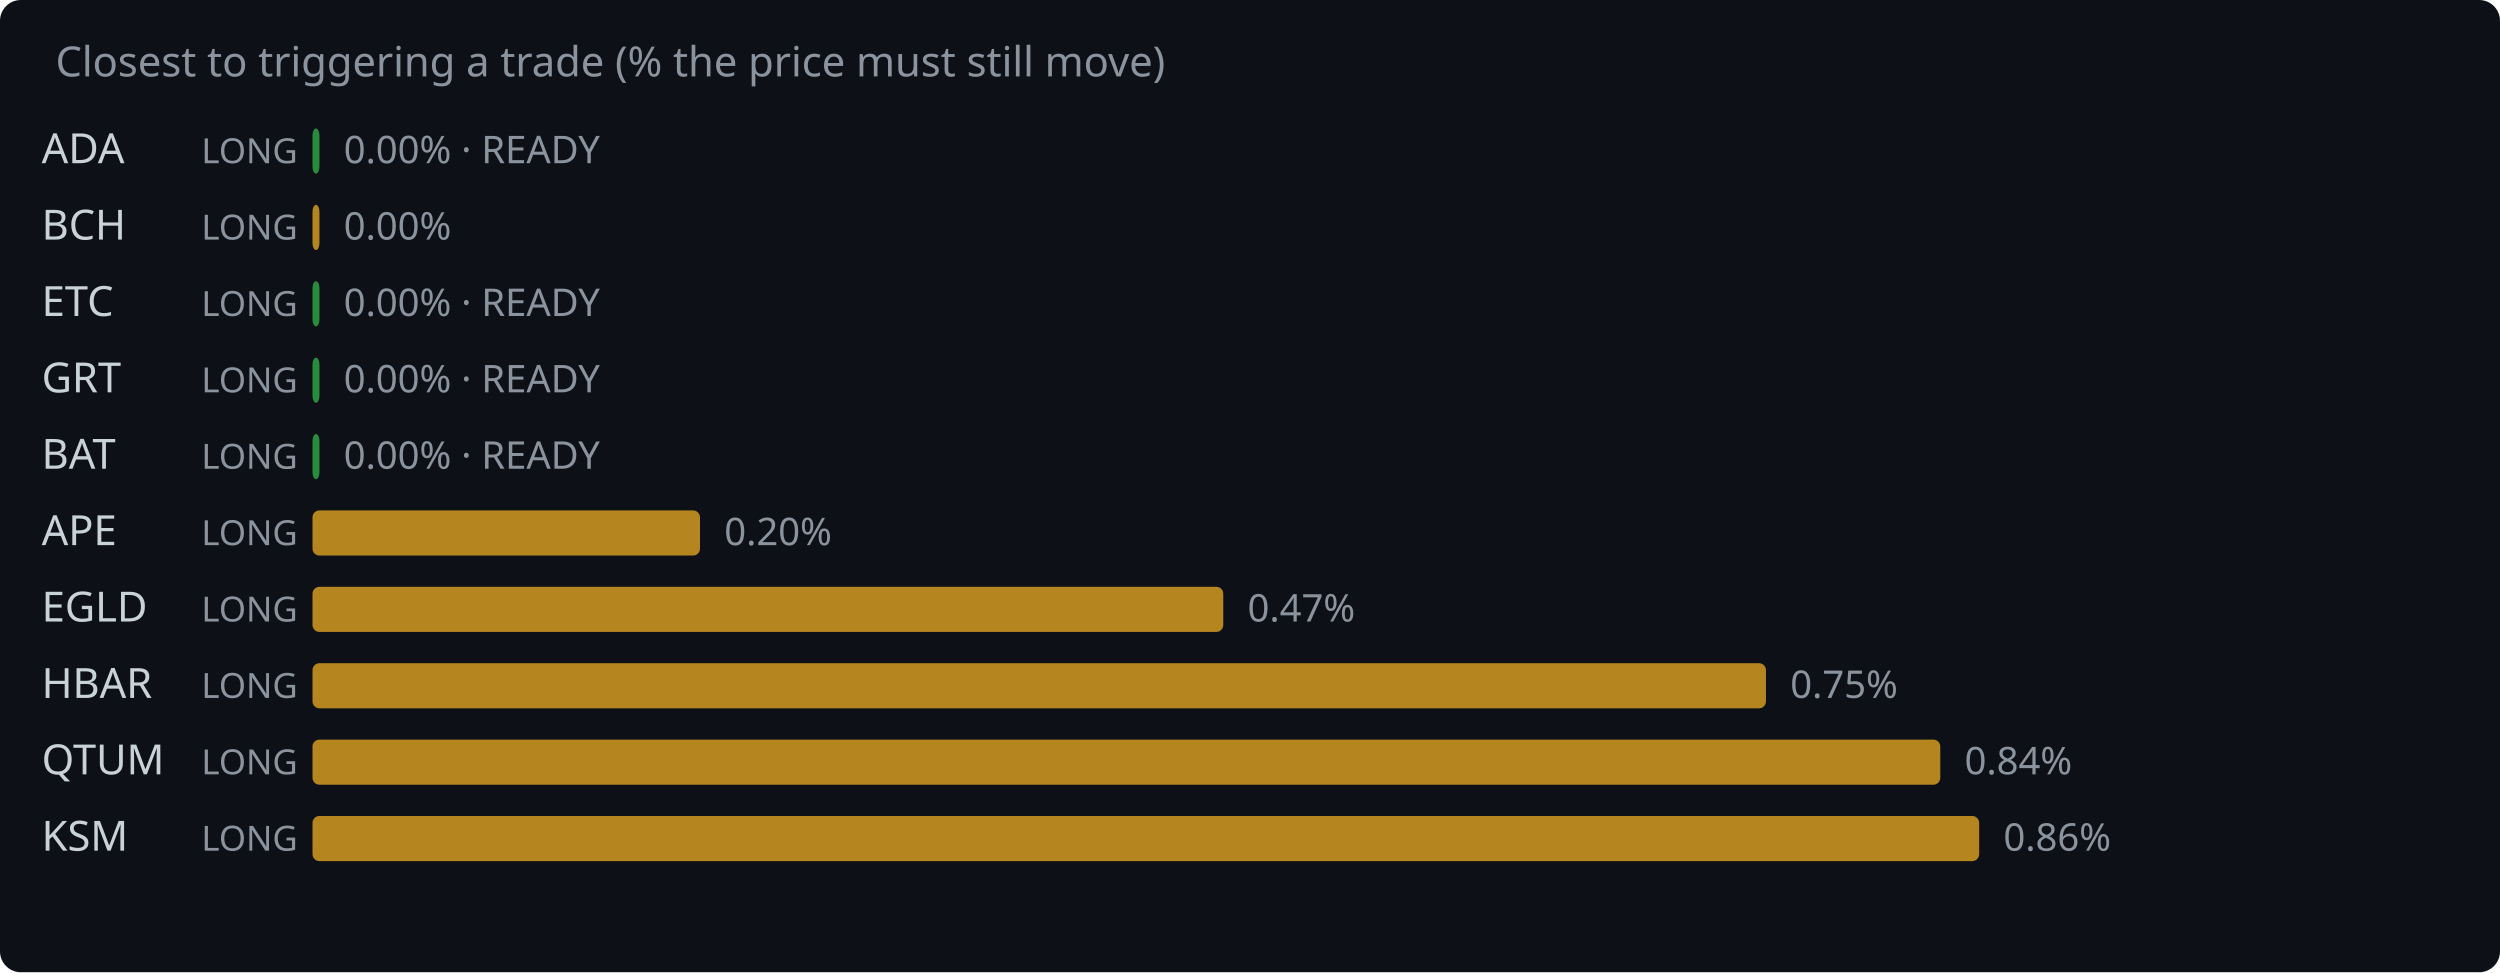
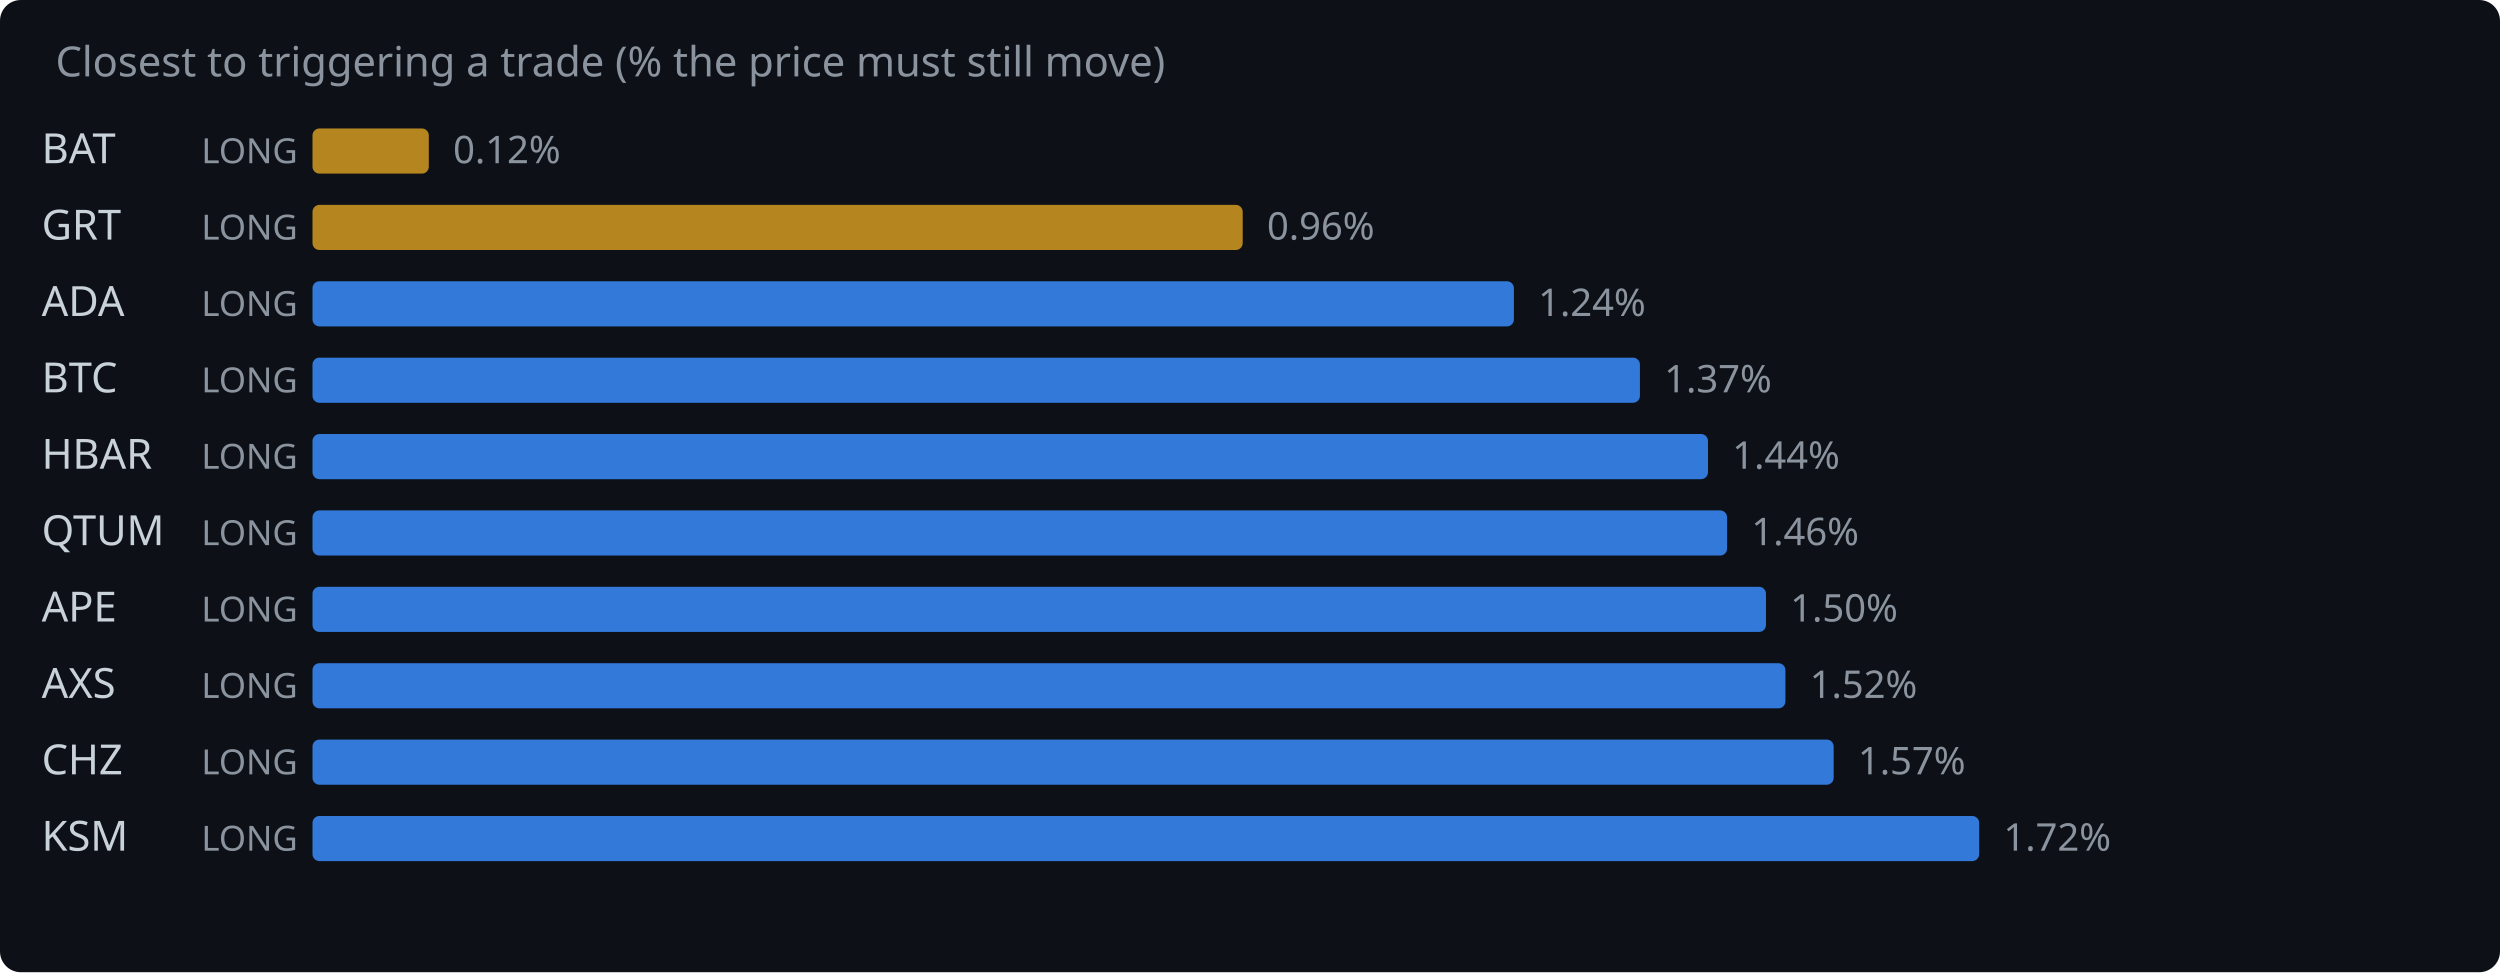
<svg xmlns="http://www.w3.org/2000/svg" width="720" height="280" viewBox="0 0 720 280">
  <rect width="720" height="280" fill="#0d1117" rx="6" />
  <text x="16" y="22" fill="#8b949e" font-family="system-ui,sans-serif" font-size="12">Closest to triggering a trade (% the price must still move)</text>
-   <text x="12" y="47" fill="#c9d1d9" font-family="system-ui,sans-serif" font-size="12">ADA</text>
+   <text x="12" y="47" fill="#c9d1d9" font-family="system-ui,sans-serif" font-size="12">BAT</text>
  <text x="58" y="47" fill="#8b949e" font-family="system-ui,sans-serif" font-size="10">LONG</text>
-   <rect x="90" y="37" width="2.0" height="13" rx="2" fill="#2ea043" opacity="0.85" />
-   <text x="99.0" y="47" fill="#8b949e" font-family="system-ui,sans-serif" font-size="11">0.00% · READY</text>
-   <text x="12" y="69" fill="#c9d1d9" font-family="system-ui,sans-serif" font-size="12">BCH</text>
+   <rect x="90" y="37" width="33.5" height="13" rx="2" fill="#d29922" opacity="0.85" />
+   <text x="130.5" y="47" fill="#8b949e" font-family="system-ui,sans-serif" font-size="11">0.12%</text>
+   <text x="12" y="69" fill="#c9d1d9" font-family="system-ui,sans-serif" font-size="12">GRT</text>
  <text x="58" y="69" fill="#8b949e" font-family="system-ui,sans-serif" font-size="10">LONG</text>
-   <rect x="90" y="59" width="2.0" height="13" rx="2" fill="#d29922" opacity="0.85" />
-   <text x="99.0" y="69" fill="#8b949e" font-family="system-ui,sans-serif" font-size="11">0.00%</text>
-   <text x="12" y="91" fill="#c9d1d9" font-family="system-ui,sans-serif" font-size="12">ETC</text>
+   <rect x="90" y="59" width="267.9" height="13" rx="2" fill="#d29922" opacity="0.85" />
+   <text x="364.9" y="69" fill="#8b949e" font-family="system-ui,sans-serif" font-size="11">0.96%</text>
+   <text x="12" y="91" fill="#c9d1d9" font-family="system-ui,sans-serif" font-size="12">ADA</text>
  <text x="58" y="91" fill="#8b949e" font-family="system-ui,sans-serif" font-size="10">LONG</text>
-   <rect x="90" y="81" width="2.0" height="13" rx="2" fill="#2ea043" opacity="0.85" />
-   <text x="99.0" y="91" fill="#8b949e" font-family="system-ui,sans-serif" font-size="11">0.00% · READY</text>
-   <text x="12" y="113" fill="#c9d1d9" font-family="system-ui,sans-serif" font-size="12">GRT</text>
+   <rect x="90" y="81" width="346.0" height="13" rx="2" fill="#388bfd" opacity="0.85" />
+   <text x="443.0" y="91" fill="#8b949e" font-family="system-ui,sans-serif" font-size="11">1.24%</text>
+   <text x="12" y="113" fill="#c9d1d9" font-family="system-ui,sans-serif" font-size="12">BTC</text>
  <text x="58" y="113" fill="#8b949e" font-family="system-ui,sans-serif" font-size="10">LONG</text>
-   <rect x="90" y="103" width="2.0" height="13" rx="2" fill="#2ea043" opacity="0.85" />
-   <text x="99.0" y="113" fill="#8b949e" font-family="system-ui,sans-serif" font-size="11">0.00% · READY</text>
-   <text x="12" y="135" fill="#c9d1d9" font-family="system-ui,sans-serif" font-size="12">BAT</text>
+   <rect x="90" y="103" width="382.3" height="13" rx="2" fill="#388bfd" opacity="0.85" />
+   <text x="479.3" y="113" fill="#8b949e" font-family="system-ui,sans-serif" font-size="11">1.37%</text>
+   <text x="12" y="135" fill="#c9d1d9" font-family="system-ui,sans-serif" font-size="12">HBAR</text>
  <text x="58" y="135" fill="#8b949e" font-family="system-ui,sans-serif" font-size="10">LONG</text>
-   <rect x="90" y="125" width="2.0" height="13" rx="2" fill="#2ea043" opacity="0.85" />
-   <text x="99.0" y="135" fill="#8b949e" font-family="system-ui,sans-serif" font-size="11">0.00% · READY</text>
-   <text x="12" y="157" fill="#c9d1d9" font-family="system-ui,sans-serif" font-size="12">APE</text>
+   <rect x="90" y="125" width="401.9" height="13" rx="2" fill="#388bfd" opacity="0.85" />
+   <text x="498.9" y="135" fill="#8b949e" font-family="system-ui,sans-serif" font-size="11">1.44%</text>
+   <text x="12" y="157" fill="#c9d1d9" font-family="system-ui,sans-serif" font-size="12">QTUM</text>
  <text x="58" y="157" fill="#8b949e" font-family="system-ui,sans-serif" font-size="10">LONG</text>
-   <rect x="90" y="147" width="111.6" height="13" rx="2" fill="#d29922" opacity="0.85" />
-   <text x="208.6" y="157" fill="#8b949e" font-family="system-ui,sans-serif" font-size="11">0.20%</text>
-   <text x="12" y="179" fill="#c9d1d9" font-family="system-ui,sans-serif" font-size="12">EGLD</text>
+   <rect x="90" y="147" width="407.4" height="13" rx="2" fill="#388bfd" opacity="0.85" />
+   <text x="504.4" y="157" fill="#8b949e" font-family="system-ui,sans-serif" font-size="11">1.46%</text>
+   <text x="12" y="179" fill="#c9d1d9" font-family="system-ui,sans-serif" font-size="12">APE</text>
  <text x="58" y="179" fill="#8b949e" font-family="system-ui,sans-serif" font-size="10">LONG</text>
-   <rect x="90" y="169" width="262.3" height="13" rx="2" fill="#d29922" opacity="0.85" />
-   <text x="359.3" y="179" fill="#8b949e" font-family="system-ui,sans-serif" font-size="11">0.47%</text>
-   <text x="12" y="201" fill="#c9d1d9" font-family="system-ui,sans-serif" font-size="12">HBAR</text>
+   <rect x="90" y="169" width="418.6" height="13" rx="2" fill="#388bfd" opacity="0.85" />
+   <text x="515.6" y="179" fill="#8b949e" font-family="system-ui,sans-serif" font-size="11">1.50%</text>
+   <text x="12" y="201" fill="#c9d1d9" font-family="system-ui,sans-serif" font-size="12">AXS</text>
  <text x="58" y="201" fill="#8b949e" font-family="system-ui,sans-serif" font-size="10">LONG</text>
-   <rect x="90" y="191" width="418.6" height="13" rx="2" fill="#d29922" opacity="0.85" />
-   <text x="515.6" y="201" fill="#8b949e" font-family="system-ui,sans-serif" font-size="11">0.75%</text>
-   <text x="12" y="223" fill="#c9d1d9" font-family="system-ui,sans-serif" font-size="12">QTUM</text>
+   <rect x="90" y="191" width="424.2" height="13" rx="2" fill="#388bfd" opacity="0.85" />
+   <text x="521.2" y="201" fill="#8b949e" font-family="system-ui,sans-serif" font-size="11">1.52%</text>
+   <text x="12" y="223" fill="#c9d1d9" font-family="system-ui,sans-serif" font-size="12">CHZ</text>
  <text x="58" y="223" fill="#8b949e" font-family="system-ui,sans-serif" font-size="10">LONG</text>
-   <rect x="90" y="213" width="468.8" height="13" rx="2" fill="#d29922" opacity="0.85" />
-   <text x="565.8" y="223" fill="#8b949e" font-family="system-ui,sans-serif" font-size="11">0.84%</text>
+   <rect x="90" y="213" width="438.1" height="13" rx="2" fill="#388bfd" opacity="0.85" />
+   <text x="535.1" y="223" fill="#8b949e" font-family="system-ui,sans-serif" font-size="11">1.57%</text>
  <text x="12" y="245" fill="#c9d1d9" font-family="system-ui,sans-serif" font-size="12">KSM</text>
  <text x="58" y="245" fill="#8b949e" font-family="system-ui,sans-serif" font-size="10">LONG</text>
-   <rect x="90" y="235" width="480.0" height="13" rx="2" fill="#d29922" opacity="0.85" />
-   <text x="577.0" y="245" fill="#8b949e" font-family="system-ui,sans-serif" font-size="11">0.86%</text>
+   <rect x="90" y="235" width="480.0" height="13" rx="2" fill="#388bfd" opacity="0.85" />
+   <text x="577.0" y="245" fill="#8b949e" font-family="system-ui,sans-serif" font-size="11">1.72%</text>
</svg>
